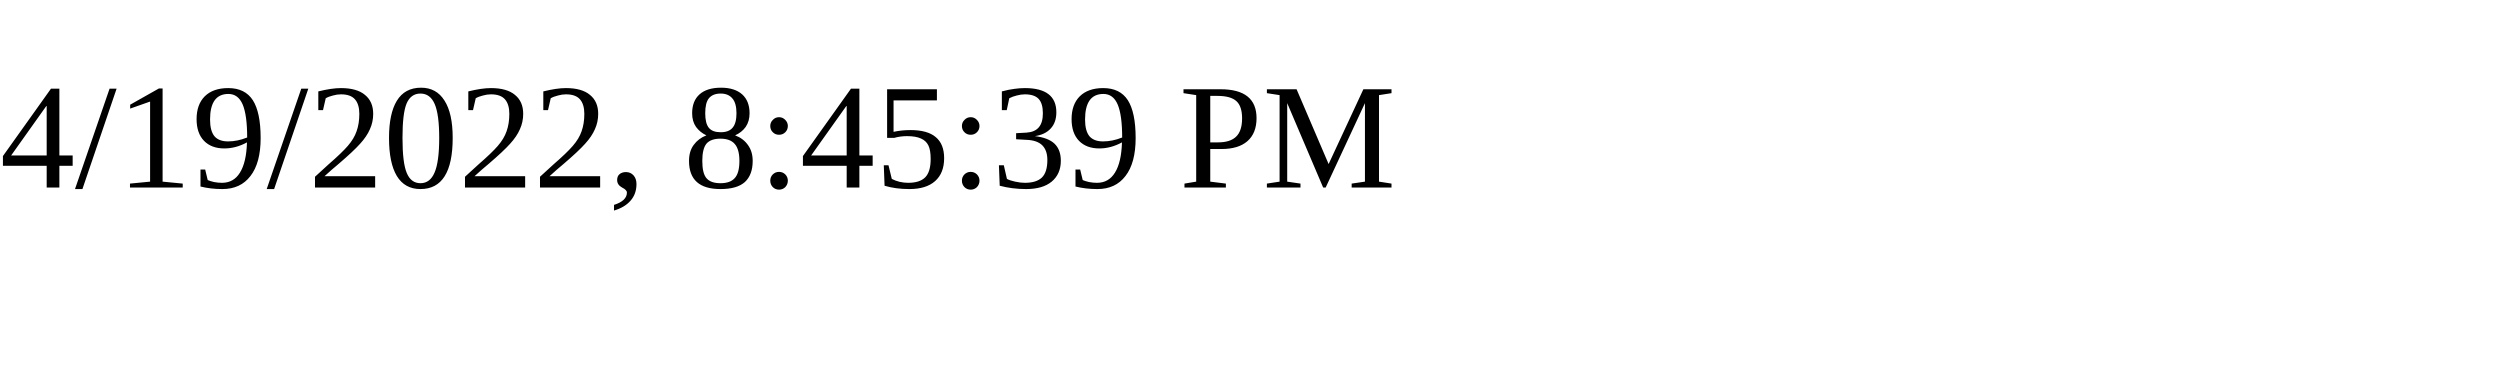
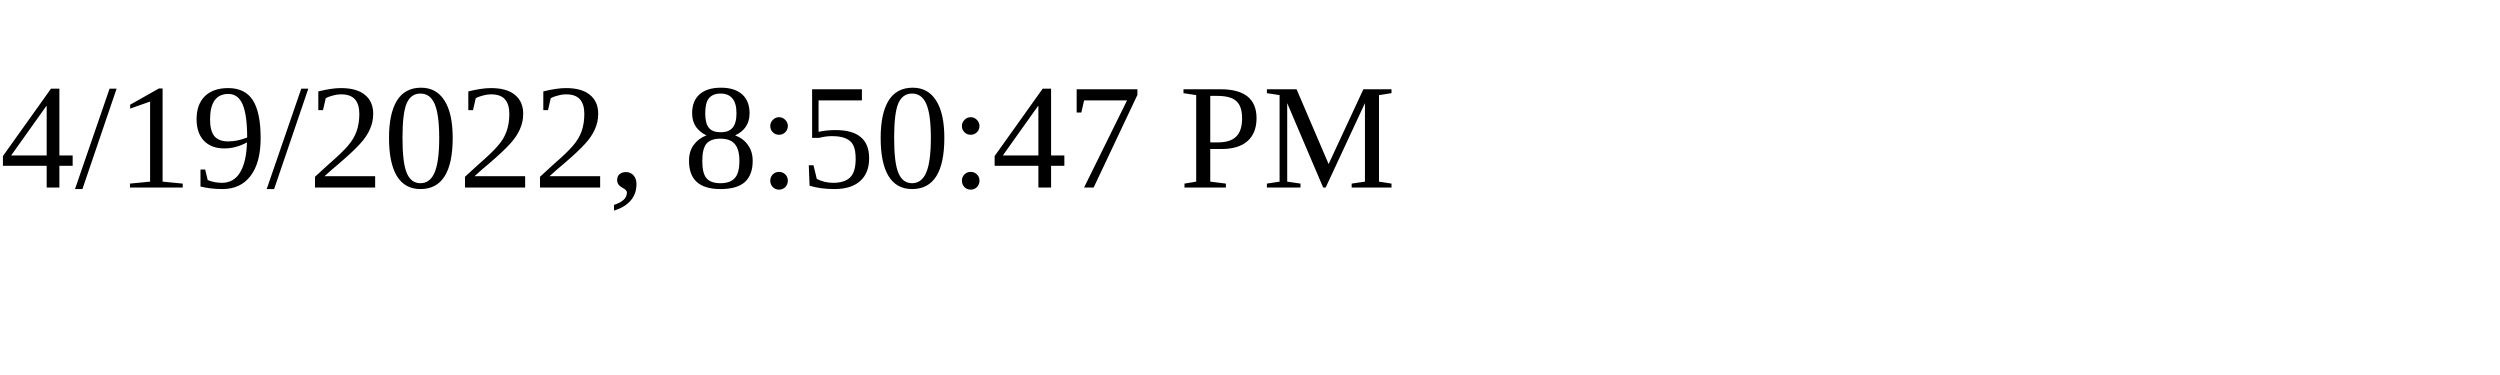
<svg xmlns="http://www.w3.org/2000/svg" height="30" width="200">
-   <text x="0" y="15">4/19/2022, 8:45:39 PM</text>
+   <text x="0" y="15">4/19/2022, 8:50:47 PM</text>
</svg>
